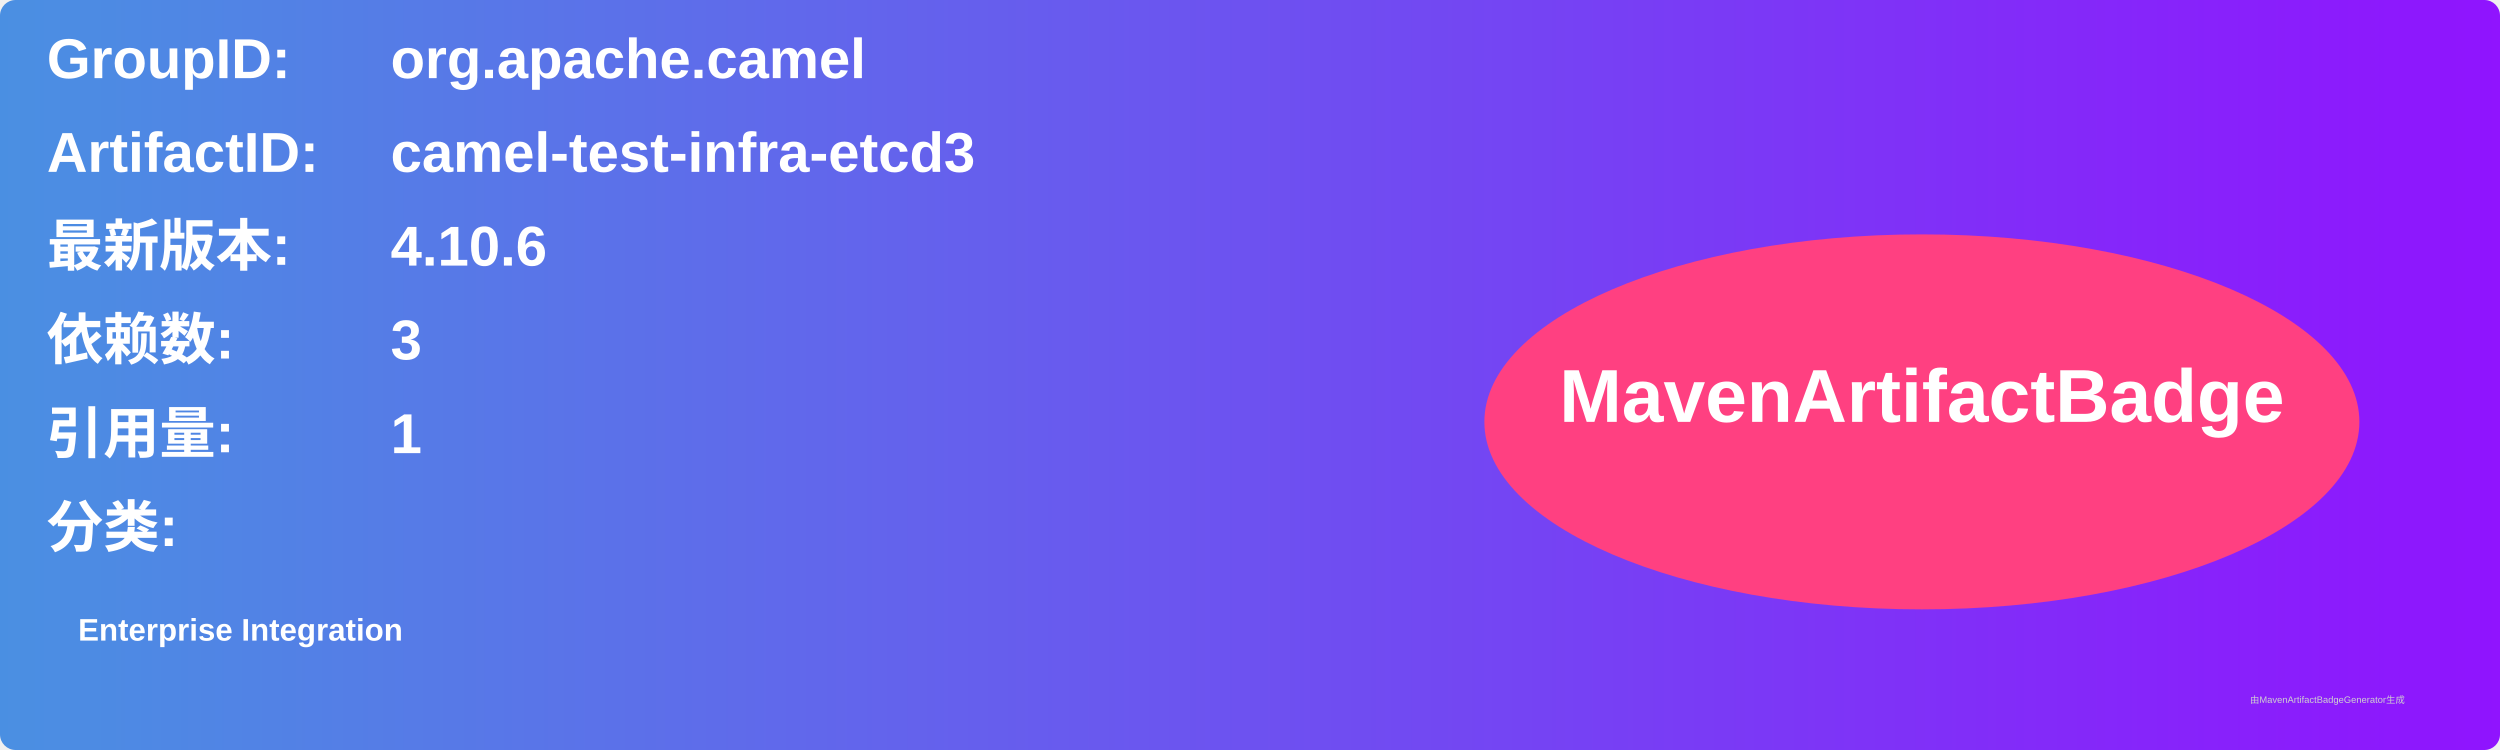
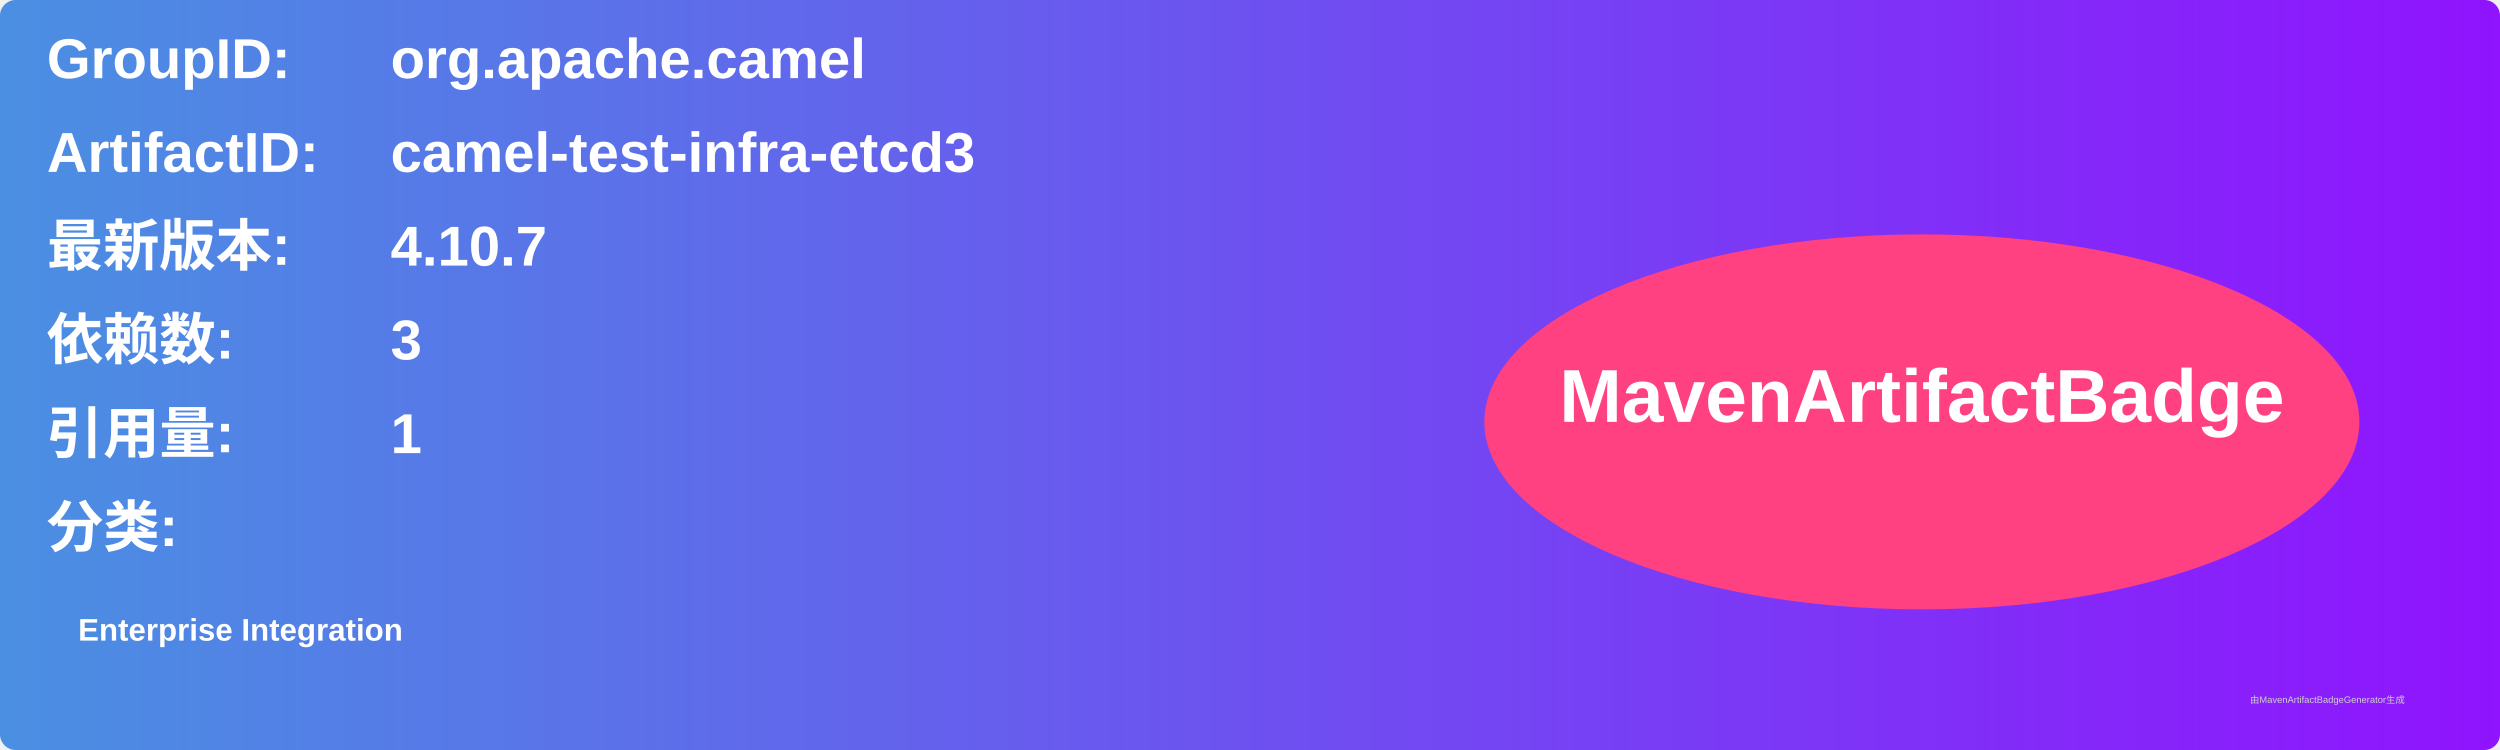
<svg xmlns="http://www.w3.org/2000/svg" width="800" height="240" viewBox="0 0 800 240">
  <linearGradient id="grad" x1="0%" y1="0%" x2="100%" y2="0%">
    <stop offset="0%" stop-color="#4a90e2" />
    <stop offset="100%" stop-color="#9013fe" />
  </linearGradient>
  <rect width="100%" height="100%" rx="5" ry="5" fill="url(#grad)" />
  <g transform="translate(15, 15)">
    <text x="0" y="10" font-family="Arial" font-size="18" fill="white" font-weight="bold" width="260">GroupID:</text>
    <text x="110" y="10" font-family="Arial" font-size="18" fill="white" font-weight="bold" width="460">org.apache.camel</text>
    <text x="0" y="40" font-family="Arial" font-size="18" fill="white" font-weight="bold" width="260">ArtifactID:</text>
    <text x="110" y="40" font-family="Arial" font-size="18" fill="white" font-weight="bold" width="460">camel-test-infra-etcd3</text>
    <text x="0" y="70" font-family="Arial" font-size="18" fill="white" font-weight="bold">最新版本:</text>
    <text x="110" y="70" font-family="Arial" font-size="18" fill="white" font-weight="bold">
-       <tspan font-weight="bold">4.10.6</tspan>
+       <tspan font-weight="bold">4.10.7</tspan>
    </text>
    <text x="0" y="100" font-family="Arial" font-size="18" fill="white" font-weight="bold">依赖数: </text>
    <text x="110" y="100" font-family="Arial" font-size="18" fill="white">
      <tspan font-weight="bold">3</tspan>
    </text>
    <text x="0" y="130" font-family="Arial" font-size="18" fill="white" font-weight="bold">引用量: </text>
    <text x="110" y="130" font-family="Arial" font-size="18" fill="white">
      <tspan font-weight="bold">1</tspan>
    </text>
    <text x="0" y="160" font-family="Arial" font-size="18" fill="white" font-weight="bold">分类:</text>
    <text x="10" y="190" font-family="Arial" font-size="10" fill="white">
      <tspan font-weight="bold">Enterprise Integration</tspan>
    </text>
    <ellipse cx="600" cy="120" rx="140" ry="60" fill="#ff4081" />
    <text x="600" y="120" text-anchor="middle" font-family="Arial" font-size="24" fill="white" font-weight="bold">MavenArtifactBadge</text>
  </g>
  <text x="720" y="225" font-family="Arial" font-size="3" fill="#d0d0d0">由MavenArtifactBadgeGenerator生成</text>
</svg>
